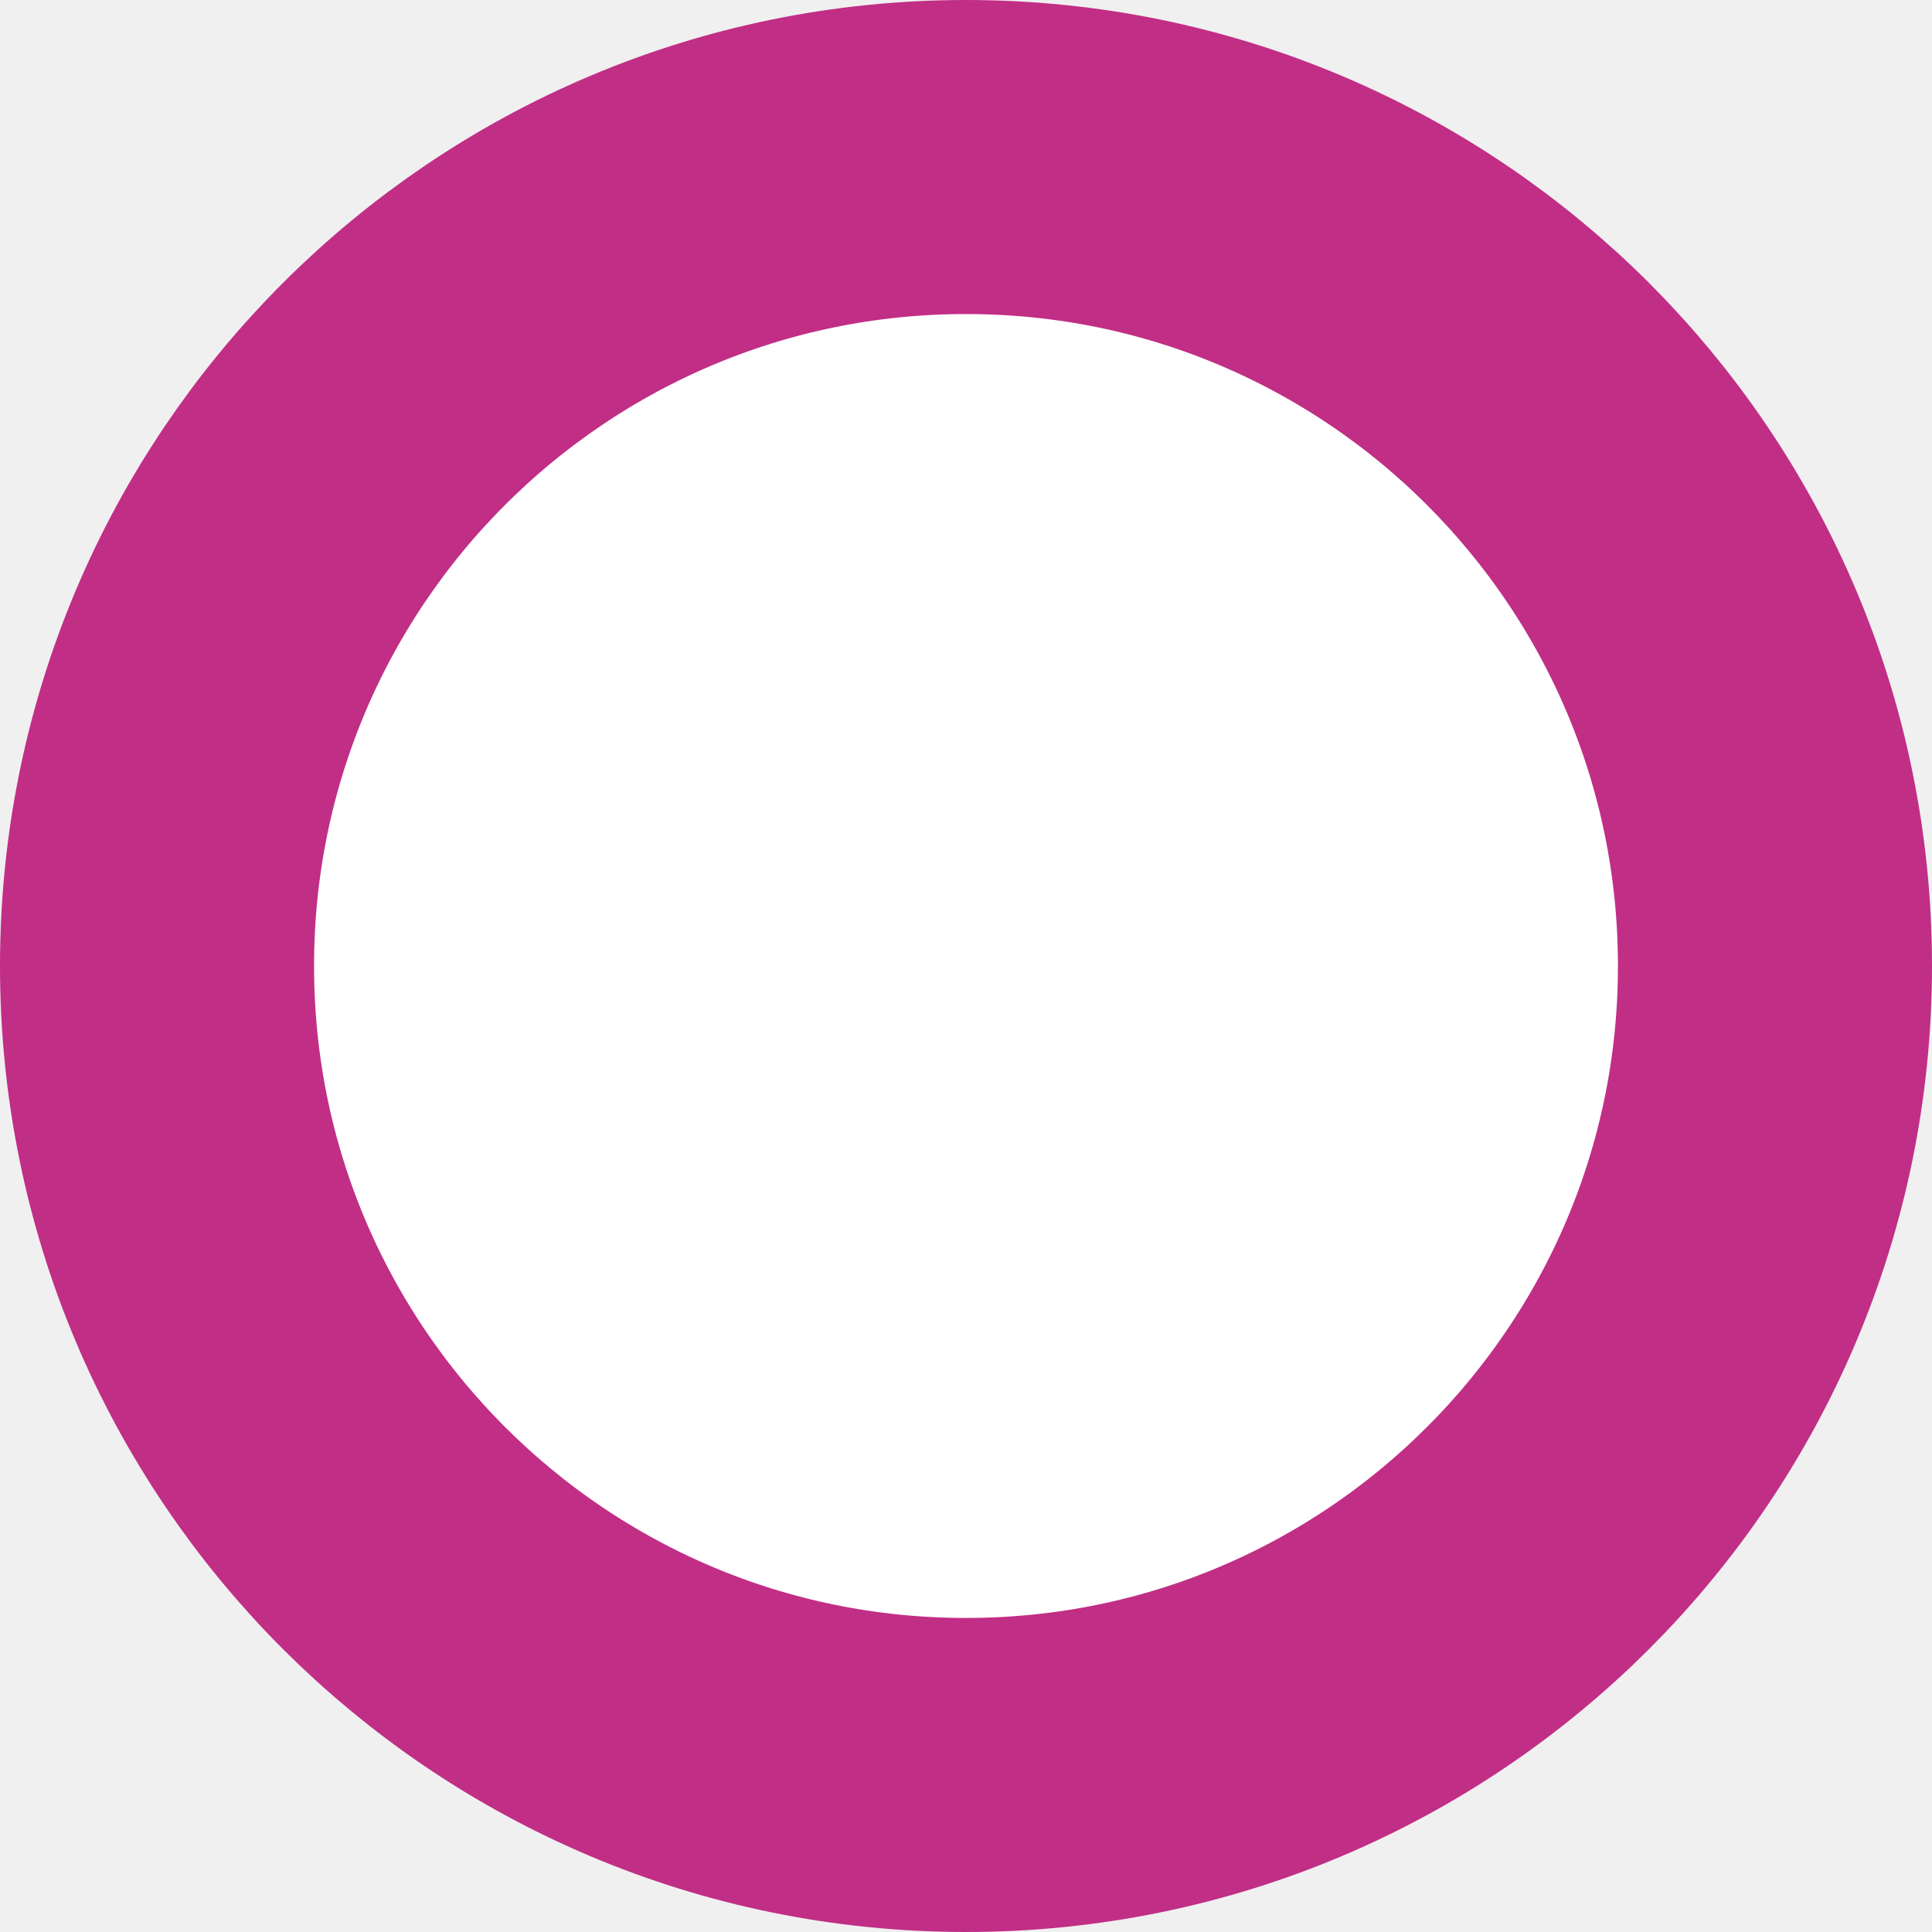
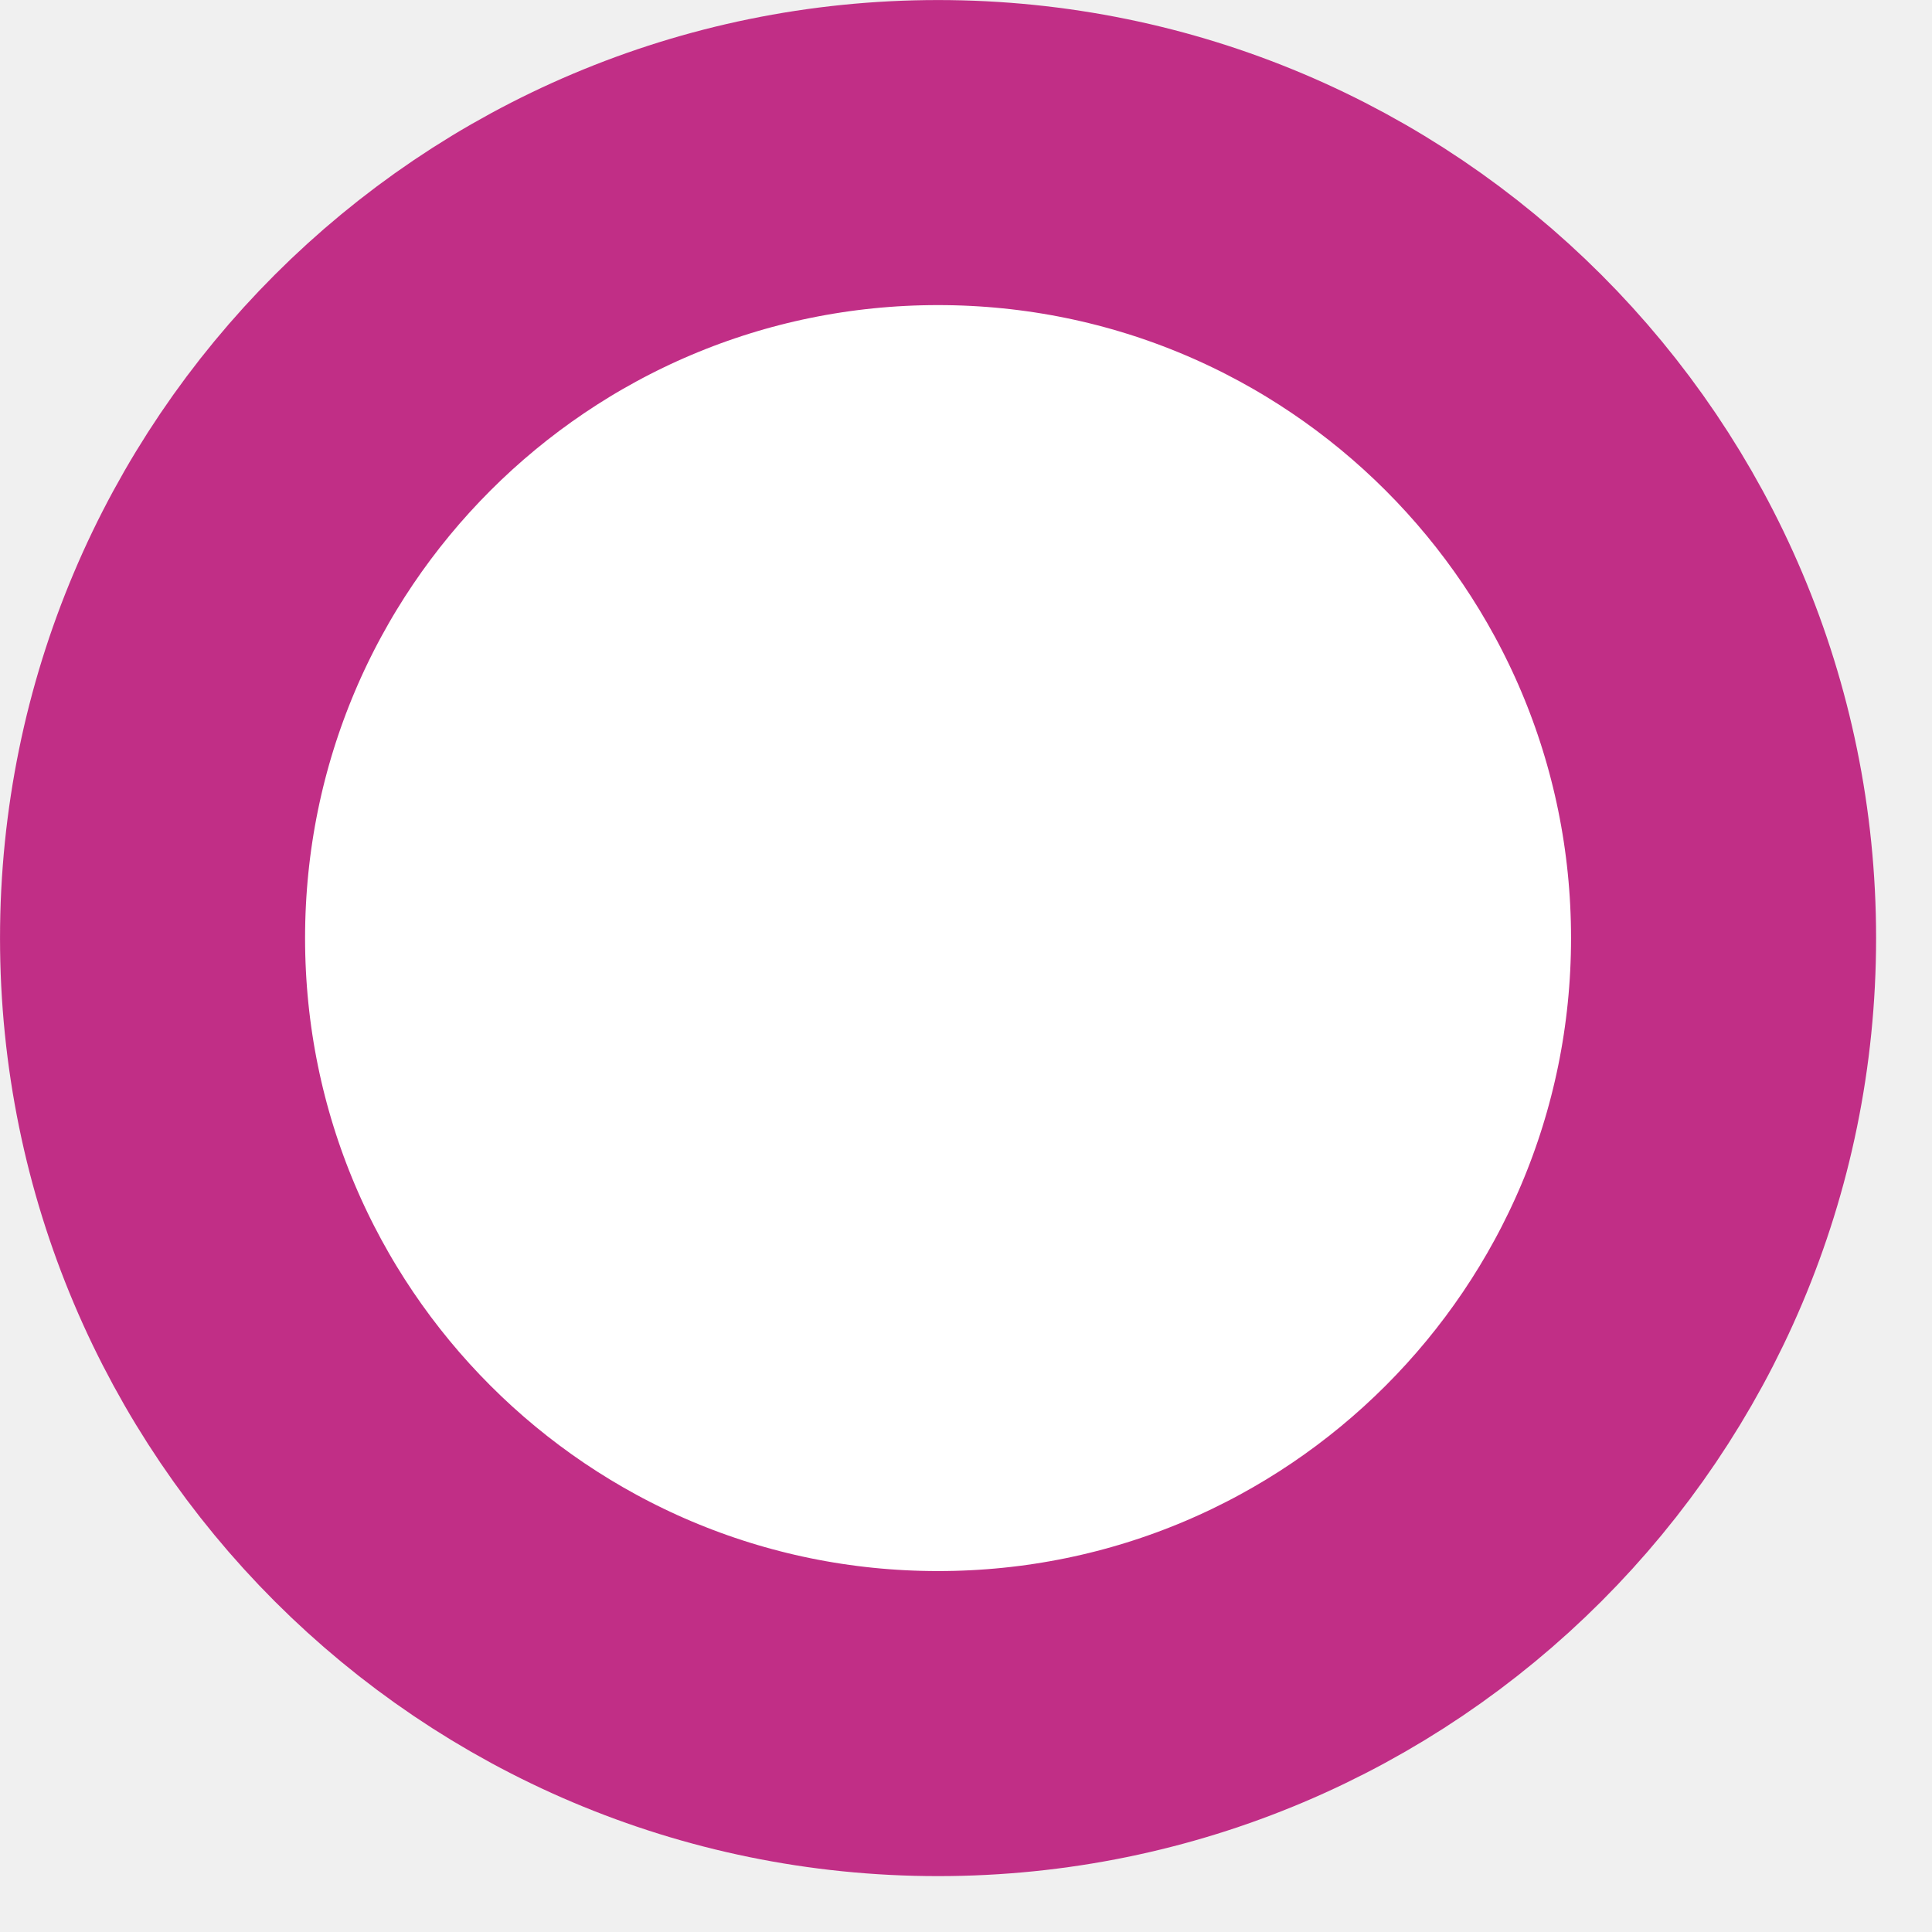
- <svg xmlns="http://www.w3.org/2000/svg" width="40" height="40" viewBox="0 0 40 40" fill="none">
-   <circle cx="20" cy="20" r="16.749" fill="white" stroke="#C12E86" stroke-width="6.502" />
+ <svg xmlns="http://www.w3.org/2000/svg" width="19" height="19" viewBox="0 0 19 19" fill="none">
+   <circle cx="9.225" cy="9.225" r="7.725" transform="rotate(90 9.22488 9.22531)" fill="white" stroke="#C12E86" stroke-width="3" />
</svg>
